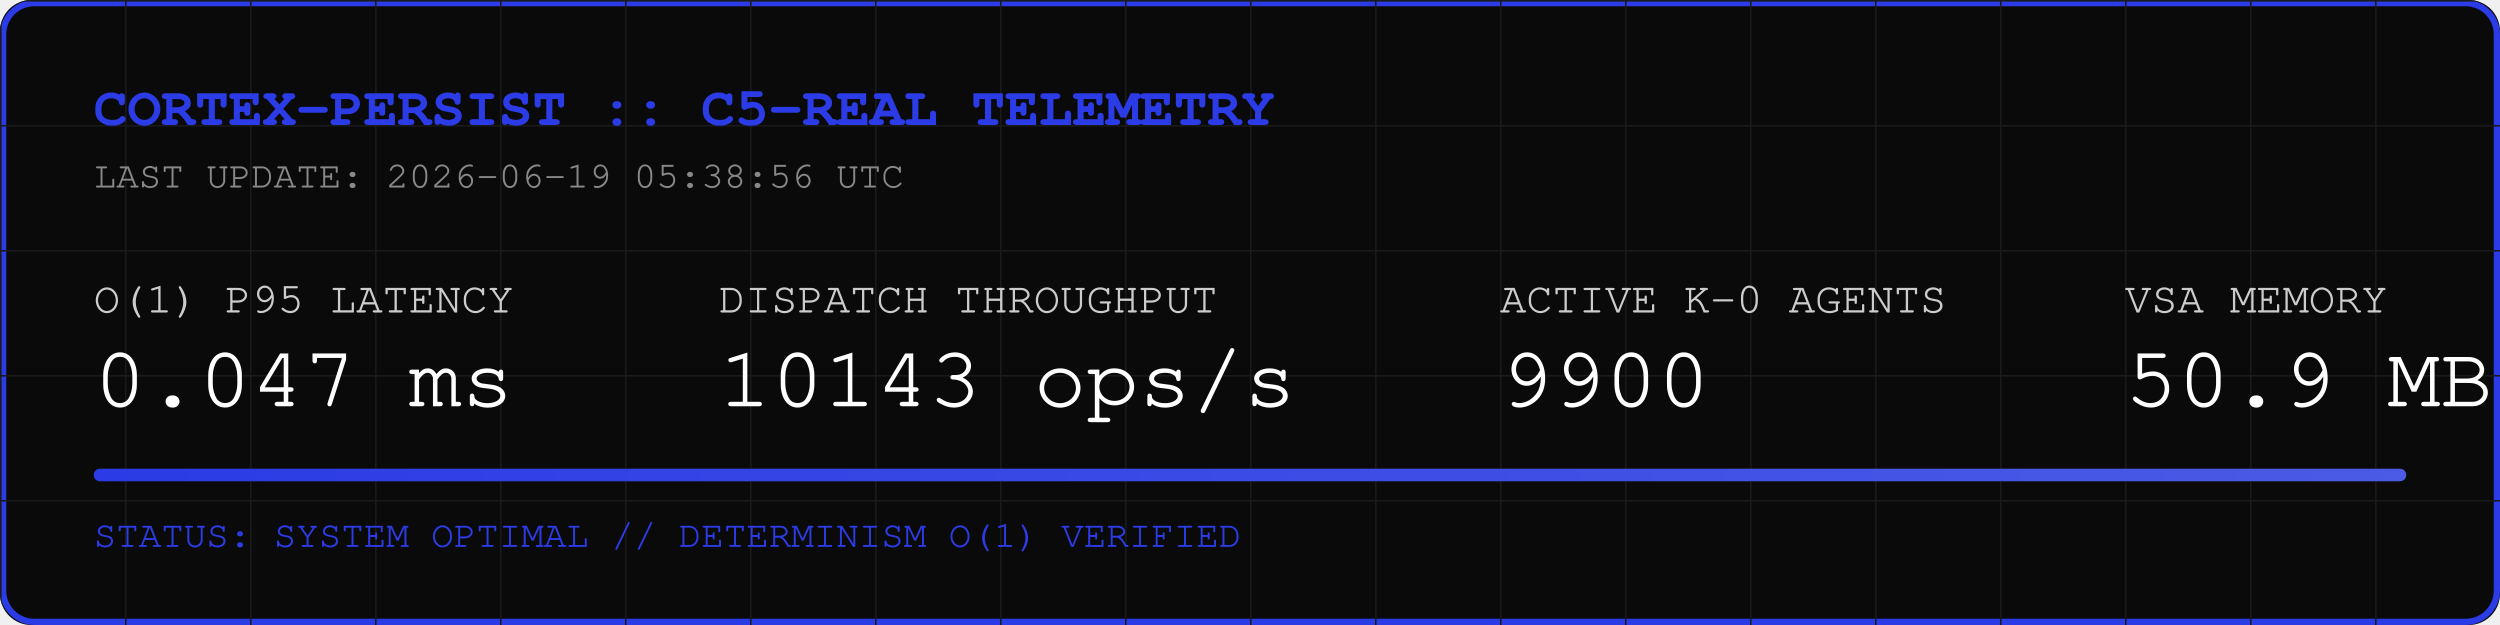
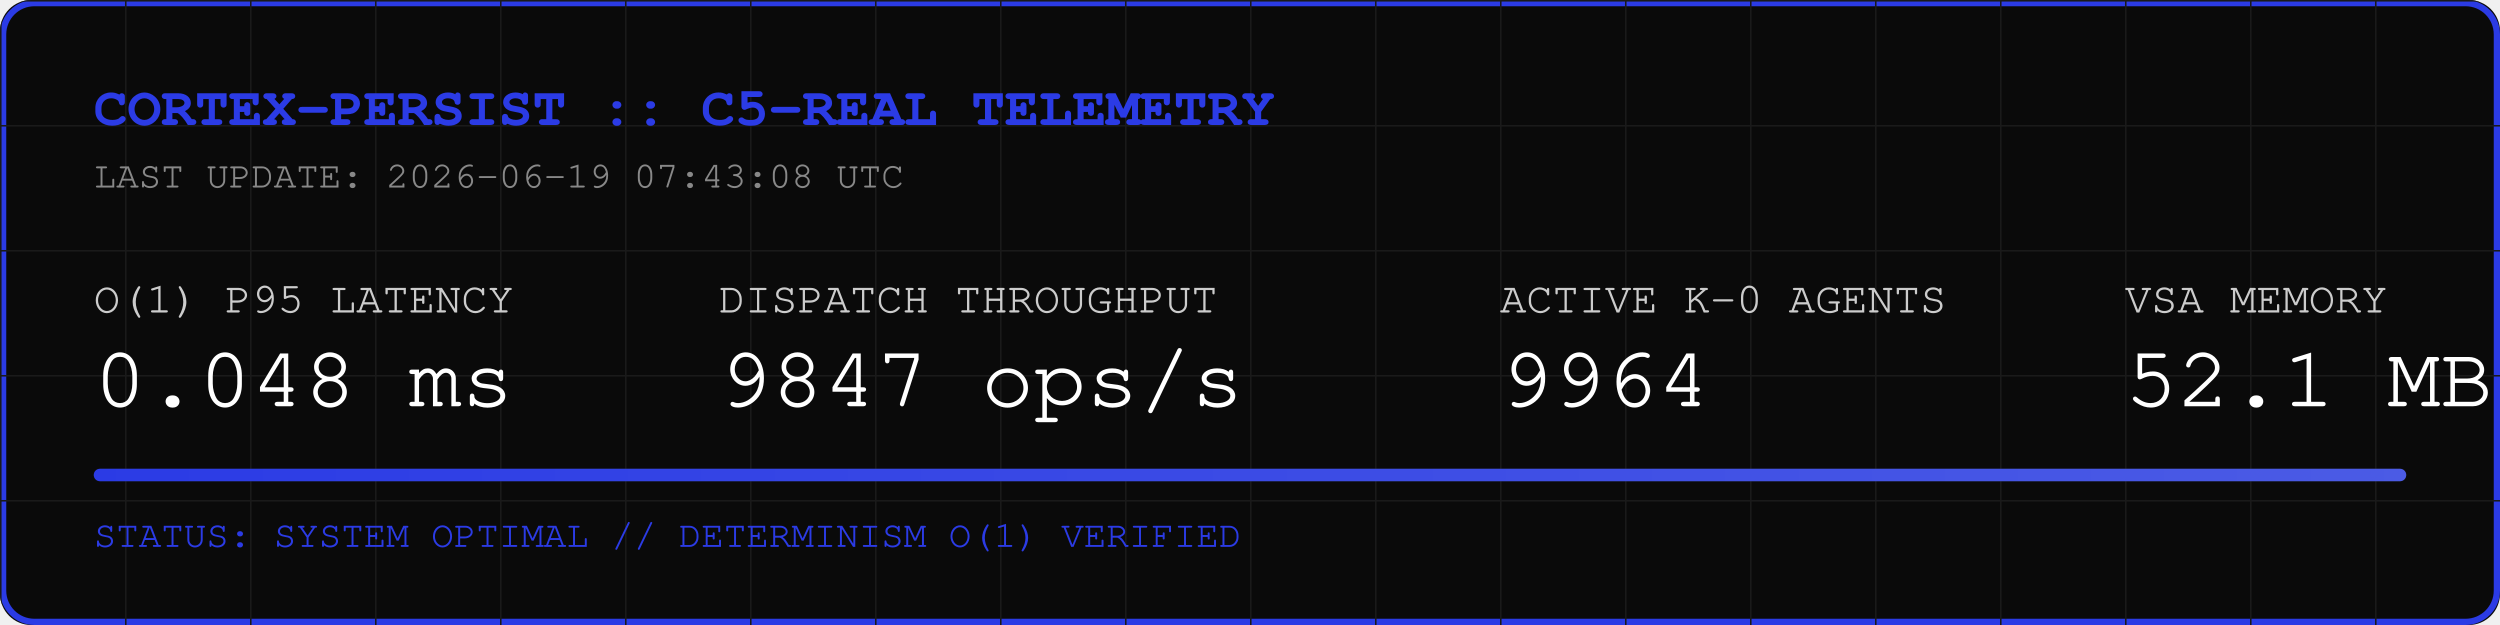
<svg xmlns="http://www.w3.org/2000/svg" width="800" height="200" viewBox="0 0 800 200">
  <rect width="800" height="200" fill="#0A0A0A" rx="10" />
  <rect width="798" height="198" x="1" y="1" fill="none" stroke="#2B3BE5" stroke-width="2" rx="10" />
  <defs>
    <pattern id="grid" width="40" height="40" patternUnits="userSpaceOnUse">
      <path d="M 40 0 L 0 0 0 40" fill="none" stroke="#1A1A1A" stroke-width="1" />
    </pattern>
    <linearGradient id="neon" x1="0%" y1="0%" x2="100%" y2="0%">
      <stop offset="0%" stop-color="#2B3BE5" />
      <stop offset="100%" stop-color="#4B5BE5" />
    </linearGradient>
  </defs>
  <rect width="800" height="200" fill="url(#grid)" rx="10" />
  <text x="30" y="40" font-family="Courier, monospace" font-size="18" fill="#2B3BE5" font-weight="bold">CORTEX-PERSIST :: C5-REAL TELEMETRY</text>
-   <text x="30" y="60" font-family="Courier, monospace" font-size="12" fill="#888888">LAST UPDATE: 2026-06-19 05:38:56 UTC</text>
+   <text x="30" y="60" font-family="Courier, monospace" font-size="12" fill="#888888">LAST UPDATE: 2026-06-19 07:43:08 UTC</text>
  <g transform="translate(30, 100)">
    <text x="0" y="0" font-family="Courier, monospace" font-size="14" fill="#CCCCCC">O(1) P95 LATENCY</text>
-     <text x="0" y="30" font-family="Courier, monospace" font-size="28" fill="#FFFFFF">0.047 ms</text>
+     <text x="0" y="30" font-family="Courier, monospace" font-size="28" fill="#FFFFFF">0.048 ms</text>
    <text x="200" y="0" font-family="Courier, monospace" font-size="14" fill="#CCCCCC">DISPATCH THROUGHPUT</text>
-     <text x="200" y="30" font-family="Courier, monospace" font-size="28" fill="#FFFFFF">10143 ops/s</text>
+     <text x="200" y="30" font-family="Courier, monospace" font-size="28" fill="#FFFFFF">9847 ops/s</text>
    <text x="450" y="0" font-family="Courier, monospace" font-size="14" fill="#CCCCCC">ACTIVE K-0 AGENTS</text>
-     <text x="450" y="30" font-family="Courier, monospace" font-size="28" fill="#FFFFFF">9900</text>
+     <text x="450" y="30" font-family="Courier, monospace" font-size="28" fill="#FFFFFF">9964</text>
    <text x="650" y="0" font-family="Courier, monospace" font-size="14" fill="#CCCCCC">VSA MEMORY</text>
-     <text x="650" y="30" font-family="Courier, monospace" font-size="28" fill="#FFFFFF">50.9 MB</text>
+     <text x="650" y="30" font-family="Courier, monospace" font-size="28" fill="#FFFFFF">52.1 MB</text>
  </g>
  <rect x="30" y="150" width="740" height="4" fill="#1A1A1A" rx="2" />
  <rect x="30" y="150" width="740" height="4" fill="url(#neon)" rx="2" />
  <text x="30" y="175" font-family="Courier, monospace" font-size="12" fill="#2B3BE5">STATUS: SYSTEM OPTIMAL // DETERMINISM O(1) VERIFIED</text>
</svg>
